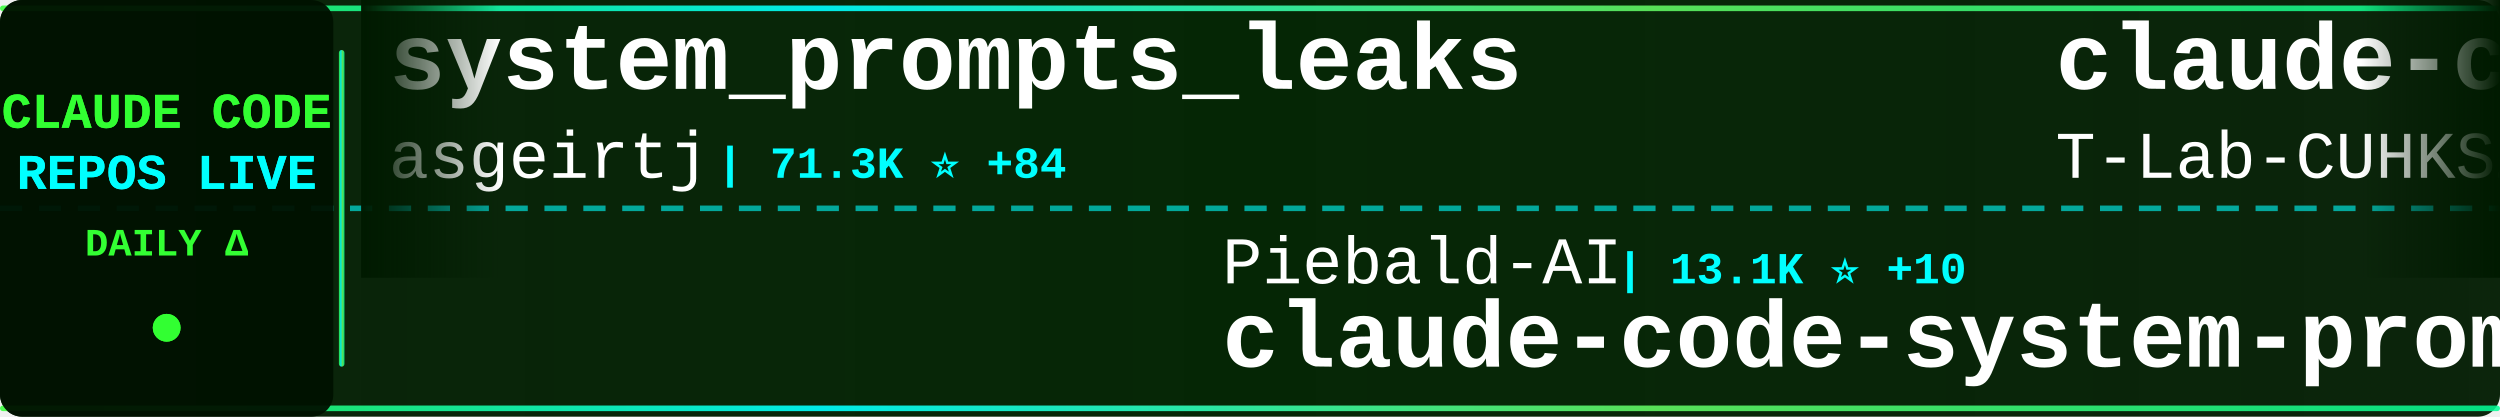
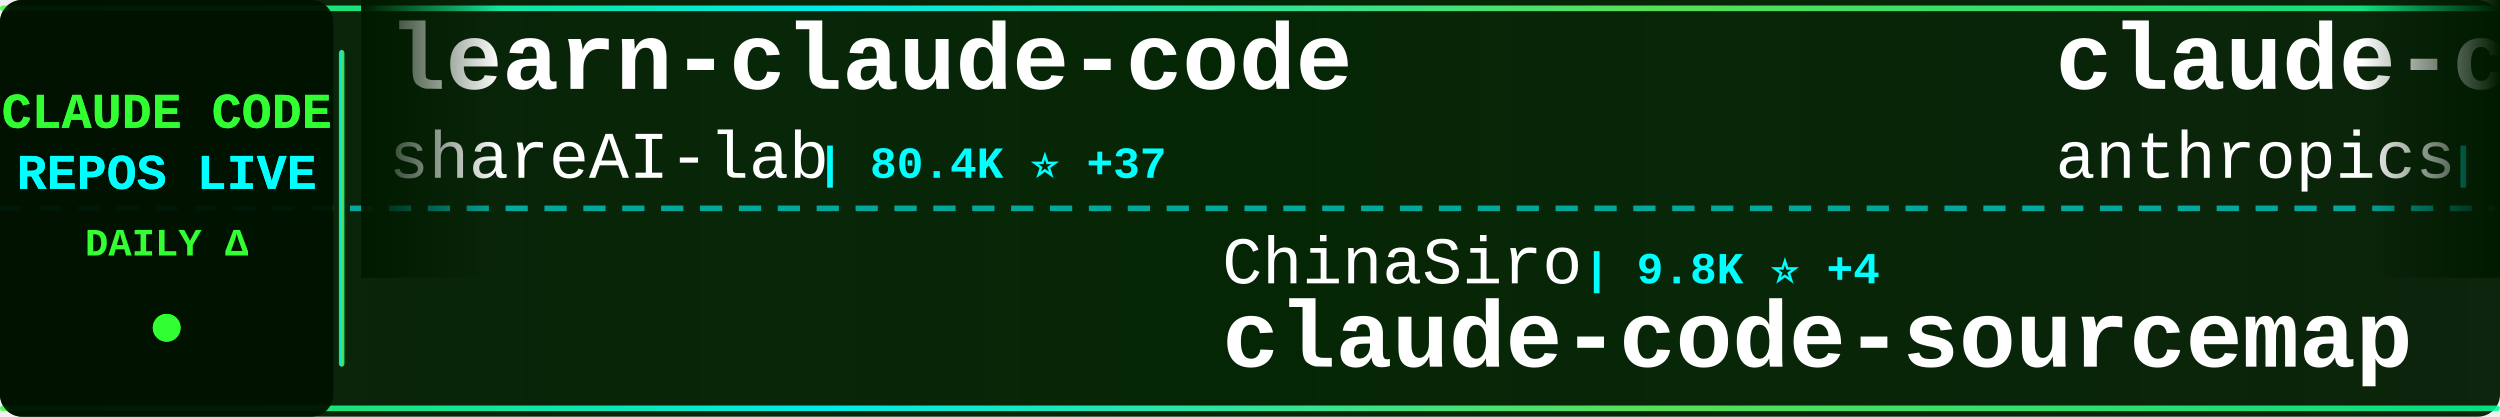
<svg xmlns="http://www.w3.org/2000/svg" width="900" height="150">
  <defs>
    <linearGradient id="tickerBg" x1="0%" y1="0%" x2="100%" y2="0%">
      <stop offset="0%" style="stop-color:#001a00;stop-opacity:0.95" />
      <stop offset="50%" style="stop-color:#002200;stop-opacity:0.98" />
      <stop offset="100%" style="stop-color:#001a00;stop-opacity:0.95" />
    </linearGradient>
    <linearGradient id="borderGrad" x1="0%" y1="0%" x2="100%" y2="0%">
      <stop offset="0%" style="stop-color:#33ff33;stop-opacity:0.85">
        <animate attributeName="stop-opacity" values="0.85;1;0.85" dur="2s" repeatCount="indefinite" />
      </stop>
      <stop offset="33%" style="stop-color:#00ffff;stop-opacity:0.9">
        <animate attributeName="stop-opacity" values="0.9;1;0.9" dur="2.2s" repeatCount="indefinite" />
      </stop>
      <stop offset="66%" style="stop-color:#66ff66;stop-opacity:0.85">
        <animate attributeName="stop-opacity" values="0.85;1;0.85" dur="1.8s" repeatCount="indefinite" />
      </stop>
      <stop offset="100%" style="stop-color:#00ff99;stop-opacity:0.85">
        <animate attributeName="stop-opacity" values="0.85;1;0.85" dur="2s" repeatCount="indefinite" />
      </stop>
    </linearGradient>
    <filter id="textGlow">
      <feGaussianBlur stdDeviation="0.1" result="coloredBlur" />
      <feMerge>
        <feMergeNode in="coloredBlur" />
        <feMergeNode in="SourceGraphic" />
      </feMerge>
    </filter>
    <filter id="metricGlow">
      <feGaussianBlur stdDeviation="0.2" result="coloredBlur" />
      <feMerge>
        <feMergeNode in="coloredBlur" />
        <feMergeNode in="SourceGraphic" />
      </feMerge>
    </filter>
    <linearGradient id="leftFade" x1="0%" y1="0%" x2="100%" y2="0%">
      <stop offset="0%" style="stop-color:#001a00;stop-opacity:1" />
      <stop offset="100%" style="stop-color:#001a00;stop-opacity:0" />
    </linearGradient>
    <linearGradient id="rightFade" x1="0%" y1="0%" x2="100%" y2="0%">
      <stop offset="0%" style="stop-color:#001a00;stop-opacity:0" />
      <stop offset="100%" style="stop-color:#001a00;stop-opacity:1" />
    </linearGradient>
  </defs>
  <rect width="900" height="150" fill="url(#tickerBg)" rx="8" />
  <rect x="0" y="2" width="900" height="2" fill="url(#borderGrad)" rx="1" />
  <rect x="0" y="146" width="900" height="2" fill="url(#borderGrad)" rx="1" />
  <line x1="0" y1="75" x2="900" y2="75" stroke="#00ffff" stroke-width="2" stroke-dasharray="8 6" opacity="0.6" />
  <rect x="0" y="0" width="120" height="150" fill="#001100" opacity="0.95" rx="8" />
  <text x="60" y="46" font-family="'Courier New', monospace" font-size="18" font-weight="bold" fill="#33ff33" text-anchor="middle" filter="url(#textGlow)">
    CLAUDE CODE
  </text>
  <text x="60" y="68" font-family="'Courier New', monospace" font-size="18" font-weight="bold" fill="#00ffff" text-anchor="middle" filter="url(#textGlow)">
    REPOS LIVE
  </text>
  <text x="60" y="92" font-family="'Courier New', monospace" font-size="14" font-weight="bold" fill="#33ff33" text-anchor="middle">
    DAILY Δ
  </text>
  <circle cx="60" cy="118" r="5" fill="#33ff33" filter="url(#metricGlow)">
    <animate attributeName="r" values="4;6;4" dur="1.5s" repeatCount="indefinite" />
    <animate attributeName="opacity" values="0.6;1;0.6" dur="1.5s" repeatCount="indefinite" />
  </circle>
  <rect x="122" y="18" width="2" height="114" fill="url(#borderGrad)" rx="1" />
  <clipPath id="tickerClip">
    <rect x="130" y="0" width="770" height="150" />
  </clipPath>
  <g clip-path="url(#tickerClip)">
    <g id="tickerItems">
      <animateTransform attributeName="transform" attributeType="XML" type="translate" from="0 0" to="-3000 0" dur="54s" repeatCount="indefinite" />
      <g transform="translate(0, 0)">
-         <text x="140" y="32" font-family="'Courier New', monospace" font-size="34" font-weight="bold" fill="#ffffff">system_prompts_leaks</text>
-         <text x="140" y="64" font-family="'Courier New', monospace" font-size="24" font-weight="normal" fill="#ffffff" opacity="1.0">asgeirtj</text>
-         <text x="258" y="64" font-family="'Courier New', monospace" font-size="16" font-weight="bold" fill="#00ffff"> | 71.3K ⭐ +84</text>
+         <text x="140" y="32" font-family="'Courier New', monospace" font-size="34" font-weight="bold" fill="#ffffff">learn-claude-code</text>
+         <text x="140" y="64" font-family="'Courier New', monospace" font-size="24" font-weight="normal" fill="#ffffff" opacity="1.0">shareAI-lab</text>
+         <text x="294" y="64" font-family="'Courier New', monospace" font-size="16" font-weight="bold" fill="#00ffff"> | 80.4K ⭐ +37</text>
      </g>
      <g transform="translate(300, 0)">
-         <text x="140" y="102" font-family="'Courier New', monospace" font-size="24" font-weight="normal" fill="#ffffff" opacity="1.0">Piebald-AI</text>
-         <text x="282" y="102" font-family="'Courier New', monospace" font-size="16" font-weight="bold" fill="#00ffff"> | 13.1K ⭐ +10</text>
-         <text x="140" y="132" font-family="'Courier New', monospace" font-size="34" font-weight="bold" fill="#ffffff">claude-code-system-promp...</text>
+         <text x="140" y="102" font-family="'Courier New', monospace" font-size="24" font-weight="normal" fill="#ffffff" opacity="1.0">ChinaSiro</text>
+         <text x="270" y="102" font-family="'Courier New', monospace" font-size="16" font-weight="bold" fill="#00ffff"> | 9.8K ⭐ +4</text>
+         <text x="140" y="132" font-family="'Courier New', monospace" font-size="34" font-weight="bold" fill="#ffffff">claude-code-sourcemap</text>
      </g>
      <g transform="translate(600, 0)">
-         <text x="140" y="32" font-family="'Courier New', monospace" font-size="34" font-weight="bold" fill="#ffffff">claude-code</text>
-         <text x="140" y="64" font-family="'Courier New', monospace" font-size="24" font-weight="normal" fill="#ffffff" opacity="1.0">T-Lab-CUHKSZ</text>
-         <text x="306" y="64" font-family="'Courier New', monospace" font-size="16" font-weight="bold" fill="#00ffff"> | 328 ⭐</text>
+         <text x="140" y="32" font-family="'Courier New', monospace" font-size="34" font-weight="bold" fill="#ffffff">claude-code-base-action</text>
+         <text x="140" y="64" font-family="'Courier New', monospace" font-size="24" font-weight="normal" fill="#ffffff" opacity="1.0">anthropics</text>
+         <text x="282" y="64" font-family="'Courier New', monospace" font-size="16" font-weight="bold" fill="#00ffff"> | 1.1K ⭐</text>
      </g>
      <g transform="translate(900, 0)">
-         <text x="140" y="102" font-family="'Courier New', monospace" font-size="24" font-weight="normal" fill="#ffffff" opacity="1.0">guanshan</text>
-         <text x="258" y="102" font-family="'Courier New', monospace" font-size="16" font-weight="bold" fill="#00ffff"> | 61 ⭐</text>
-         <text x="140" y="132" font-family="'Courier New', monospace" font-size="34" font-weight="bold" fill="#ffffff">ClaudeCode</text>
+         <text x="140" y="102" font-family="'Courier New', monospace" font-size="24" font-weight="normal" fill="#ffffff" opacity="1.0">ponponon</text>
+         <text x="258" y="102" font-family="'Courier New', monospace" font-size="16" font-weight="bold" fill="#00ffff"> | 2.3K ⭐</text>
+         <text x="140" y="132" font-family="'Courier New', monospace" font-size="34" font-weight="bold" fill="#ffffff">claude_code_src</text>
      </g>
      <g transform="translate(1200, 0)">
-         <text x="140" y="32" font-family="'Courier New', monospace" font-size="34" font-weight="bold" fill="#ffffff">claude-code-settings</text>
-         <text x="140" y="64" font-family="'Courier New', monospace" font-size="24" font-weight="normal" fill="#ffffff" opacity="1.0">feiskyer</text>
-         <text x="258" y="64" font-family="'Courier New', monospace" font-size="16" font-weight="bold" fill="#00ffff"> | 1.7K ⭐ +2</text>
+         <text x="140" y="32" font-family="'Courier New', monospace" font-size="34" font-weight="bold" fill="#ffffff">claude_codex_bridge</text>
+         <text x="140" y="64" font-family="'Courier New', monospace" font-size="24" font-weight="normal" fill="#ffffff" opacity="1.0">SeemSeam</text>
+         <text x="258" y="64" font-family="'Courier New', monospace" font-size="16" font-weight="bold" fill="#00ffff"> | 3.6K ⭐ +1</text>
      </g>
      <g transform="translate(1500, 0)">
-         <text x="140" y="102" font-family="'Courier New', monospace" font-size="24" font-weight="normal" fill="#ffffff" opacity="1.0">ochamber</text>
-         <text x="258" y="102" font-family="'Courier New', monospace" font-size="16" font-weight="bold" fill="#00ffff"> | 8 ⭐ +1</text>
+         <text x="140" y="102" font-family="'Courier New', monospace" font-size="24" font-weight="normal" fill="#ffffff" opacity="1.0">lowcortisolprogrammer</text>
+         <text x="414" y="102" font-family="'Courier New', monospace" font-size="16" font-weight="bold" fill="#00ffff"> | 170 ⭐</text>
        <text x="140" y="132" font-family="'Courier New', monospace" font-size="34" font-weight="bold" fill="#ffffff">claude-code</text>
      </g>
      <g transform="translate(1800, 0)">
-         <text x="140" y="32" font-family="'Courier New', monospace" font-size="34" font-weight="bold" fill="#ffffff">claude-code-guide</text>
-         <text x="140" y="64" font-family="'Courier New', monospace" font-size="24" font-weight="normal" fill="#ffffff" opacity="1.0">zebbern</text>
-         <text x="246" y="64" font-family="'Courier New', monospace" font-size="16" font-weight="bold" fill="#00ffff"> | 4.7K ⭐ +1</text>
+         <text x="140" y="32" font-family="'Courier New', monospace" font-size="34" font-weight="bold" fill="#ffffff">free-claude-code</text>
+         <text x="140" y="64" font-family="'Courier New', monospace" font-size="24" font-weight="normal" fill="#ffffff" opacity="1.0">Alishahryar1</text>
+         <text x="306" y="64" font-family="'Courier New', monospace" font-size="16" font-weight="bold" fill="#00ffff"> | 69.9K ⭐ +475</text>
      </g>
      <g transform="translate(2100, 0)">
-         <text x="140" y="102" font-family="'Courier New', monospace" font-size="24" font-weight="normal" fill="#ffffff" opacity="1.0">hangsman</text>
-         <text x="258" y="102" font-family="'Courier New', monospace" font-size="16" font-weight="bold" fill="#00ffff"> | 800 ⭐</text>
-         <text x="140" y="132" font-family="'Courier New', monospace" font-size="34" font-weight="bold" fill="#ffffff">claude-code-source</text>
+         <text x="140" y="102" font-family="'Courier New', monospace" font-size="24" font-weight="normal" fill="#ffffff" opacity="1.0">lintsinghua</text>
+         <text x="294" y="102" font-family="'Courier New', monospace" font-size="16" font-weight="bold" fill="#00ffff"> | 4.4K ⭐ +2</text>
+         <text x="140" y="132" font-family="'Courier New', monospace" font-size="34" font-weight="bold" fill="#ffffff">claude-code-book</text>
      </g>
      <g transform="translate(2400, 0)">
-         <text x="140" y="32" font-family="'Courier New', monospace" font-size="34" font-weight="bold" fill="#ffffff">everything-claude-code-z...</text>
-         <text x="140" y="64" font-family="'Courier New', monospace" font-size="24" font-weight="normal" fill="#ffffff" opacity="1.0">xu-xiang</text>
-         <text x="258" y="64" font-family="'Courier New', monospace" font-size="16" font-weight="bold" fill="#00ffff"> | 2.0K ⭐ +1</text>
+         <text x="140" y="32" font-family="'Courier New', monospace" font-size="34" font-weight="bold" fill="#ffffff">claude-code-engineering</text>
+         <text x="140" y="64" font-family="'Courier New', monospace" font-size="24" font-weight="normal" fill="#ffffff" opacity="1.0">huangjia2019</text>
+         <text x="306" y="64" font-family="'Courier New', monospace" font-size="16" font-weight="bold" fill="#00ffff"> | 1.2K ⭐ +1</text>
      </g>
      <g transform="translate(2700, 0)">
-         <text x="140" y="102" font-family="'Courier New', monospace" font-size="24" font-weight="normal" fill="#ffffff" opacity="1.0">ChrisWiles</text>
-         <text x="282" y="102" font-family="'Courier New', monospace" font-size="16" font-weight="bold" fill="#00ffff"> | 6.1K ⭐ +2</text>
-         <text x="140" y="132" font-family="'Courier New', monospace" font-size="34" font-weight="bold" fill="#ffffff">claude-code-showcase</text>
+         <text x="140" y="102" font-family="'Courier New', monospace" font-size="24" font-weight="normal" fill="#ffffff" opacity="1.0">xu-xiang</text>
+         <text x="258" y="102" font-family="'Courier New', monospace" font-size="16" font-weight="bold" fill="#00ffff"> | 2.0K ⭐ +2</text>
+         <text x="140" y="132" font-family="'Courier New', monospace" font-size="34" font-weight="bold" fill="#ffffff">everything-claude-code-z...</text>
      </g>
      <g transform="translate(3000, 0)">
-         <text x="140" y="32" font-family="'Courier New', monospace" font-size="34" font-weight="bold" fill="#ffffff">system_prompts_leaks</text>
-         <text x="140" y="64" font-family="'Courier New', monospace" font-size="24" font-weight="normal" fill="#ffffff" opacity="1.0">asgeirtj</text>
-         <text x="258" y="64" font-family="'Courier New', monospace" font-size="16" font-weight="bold" fill="#00ffff"> | 71.3K ⭐ +84</text>
+         <text x="140" y="32" font-family="'Courier New', monospace" font-size="34" font-weight="bold" fill="#ffffff">learn-claude-code</text>
+         <text x="140" y="64" font-family="'Courier New', monospace" font-size="24" font-weight="normal" fill="#ffffff" opacity="1.0">shareAI-lab</text>
+         <text x="294" y="64" font-family="'Courier New', monospace" font-size="16" font-weight="bold" fill="#00ffff"> | 80.4K ⭐ +37</text>
      </g>
      <g transform="translate(3300, 0)">
-         <text x="140" y="102" font-family="'Courier New', monospace" font-size="24" font-weight="normal" fill="#ffffff" opacity="1.0">Piebald-AI</text>
-         <text x="282" y="102" font-family="'Courier New', monospace" font-size="16" font-weight="bold" fill="#00ffff"> | 13.1K ⭐ +10</text>
-         <text x="140" y="132" font-family="'Courier New', monospace" font-size="34" font-weight="bold" fill="#ffffff">claude-code-system-promp...</text>
+         <text x="140" y="102" font-family="'Courier New', monospace" font-size="24" font-weight="normal" fill="#ffffff" opacity="1.0">ChinaSiro</text>
+         <text x="270" y="102" font-family="'Courier New', monospace" font-size="16" font-weight="bold" fill="#00ffff"> | 9.8K ⭐ +4</text>
+         <text x="140" y="132" font-family="'Courier New', monospace" font-size="34" font-weight="bold" fill="#ffffff">claude-code-sourcemap</text>
      </g>
      <g transform="translate(3600, 0)">
-         <text x="140" y="32" font-family="'Courier New', monospace" font-size="34" font-weight="bold" fill="#ffffff">claude-code</text>
-         <text x="140" y="64" font-family="'Courier New', monospace" font-size="24" font-weight="normal" fill="#ffffff" opacity="1.0">T-Lab-CUHKSZ</text>
-         <text x="306" y="64" font-family="'Courier New', monospace" font-size="16" font-weight="bold" fill="#00ffff"> | 328 ⭐</text>
+         <text x="140" y="32" font-family="'Courier New', monospace" font-size="34" font-weight="bold" fill="#ffffff">claude-code-base-action</text>
+         <text x="140" y="64" font-family="'Courier New', monospace" font-size="24" font-weight="normal" fill="#ffffff" opacity="1.0">anthropics</text>
+         <text x="282" y="64" font-family="'Courier New', monospace" font-size="16" font-weight="bold" fill="#00ffff"> | 1.1K ⭐</text>
      </g>
      <g transform="translate(3900, 0)">
-         <text x="140" y="102" font-family="'Courier New', monospace" font-size="24" font-weight="normal" fill="#ffffff" opacity="1.0">guanshan</text>
-         <text x="258" y="102" font-family="'Courier New', monospace" font-size="16" font-weight="bold" fill="#00ffff"> | 61 ⭐</text>
-         <text x="140" y="132" font-family="'Courier New', monospace" font-size="34" font-weight="bold" fill="#ffffff">ClaudeCode</text>
+         <text x="140" y="102" font-family="'Courier New', monospace" font-size="24" font-weight="normal" fill="#ffffff" opacity="1.0">ponponon</text>
+         <text x="258" y="102" font-family="'Courier New', monospace" font-size="16" font-weight="bold" fill="#00ffff"> | 2.3K ⭐</text>
+         <text x="140" y="132" font-family="'Courier New', monospace" font-size="34" font-weight="bold" fill="#ffffff">claude_code_src</text>
      </g>
    </g>
  </g>
  <rect x="130" y="0" width="50" height="100" fill="url(#leftFade)" />
  <rect x="850" y="0" width="50" height="100" fill="url(#rightFade)" />
</svg>
